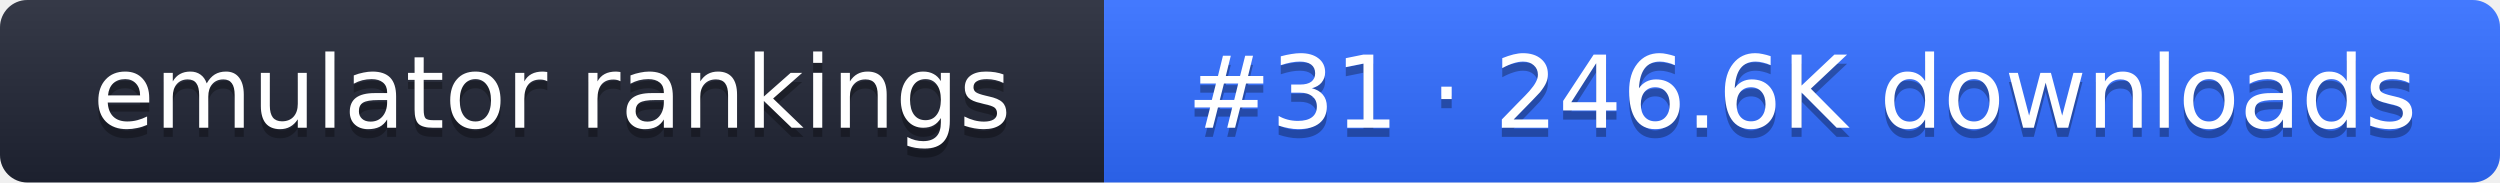
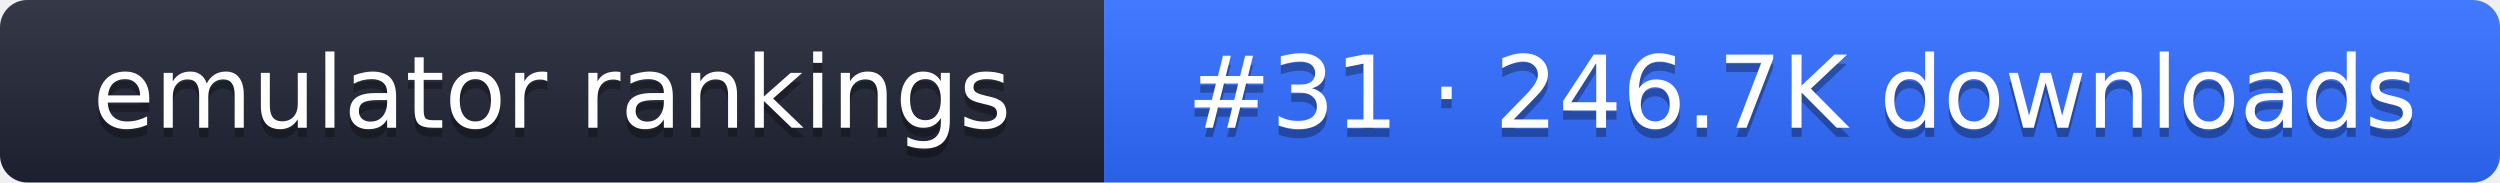
- <svg xmlns="http://www.w3.org/2000/svg" width="274" height="20" role="img" aria-label="emulator rankings: #31 · 246.6K downloads">
+ <svg xmlns="http://www.w3.org/2000/svg" width="274" height="20" role="img" aria-label="emulator rankings: #31 · 246.7K downloads">
  <linearGradient id="g" x2="0" y2="100%">
    <stop offset="0" stop-color="#fff" stop-opacity=".1" />
    <stop offset="1" stop-opacity=".1" />
  </linearGradient>
  <clipPath id="r">
    <rect width="274" height="20" rx="3" fill="#fff" />
  </clipPath>
  <g clip-path="url(#r)">
    <rect width="121" height="20" fill="#1f2433" />
    <rect x="121" width="153" height="20" fill="#2f6bff" />
    <rect width="274" height="20" fill="url(#g)" />
  </g>
  <g fill="#fff" text-anchor="middle" font-family="Verdana,DejaVu Sans,sans-serif" font-size="11">
    <text x="60.5" y="15" fill="#010101" fill-opacity=".3">emulator rankings</text>
    <text x="60.5" y="14">emulator rankings</text>
-     <text x="197.5" y="15" fill="#010101" fill-opacity=".3">#31 · 246.6K downloads</text>
-     <text x="197.5" y="14">#31 · 246.6K downloads</text>
+     <text x="197.5" y="15" fill="#010101" fill-opacity=".3">#31 · 246.7K downloads</text>
+     <text x="197.5" y="14">#31 · 246.7K downloads</text>
  </g>
</svg>
